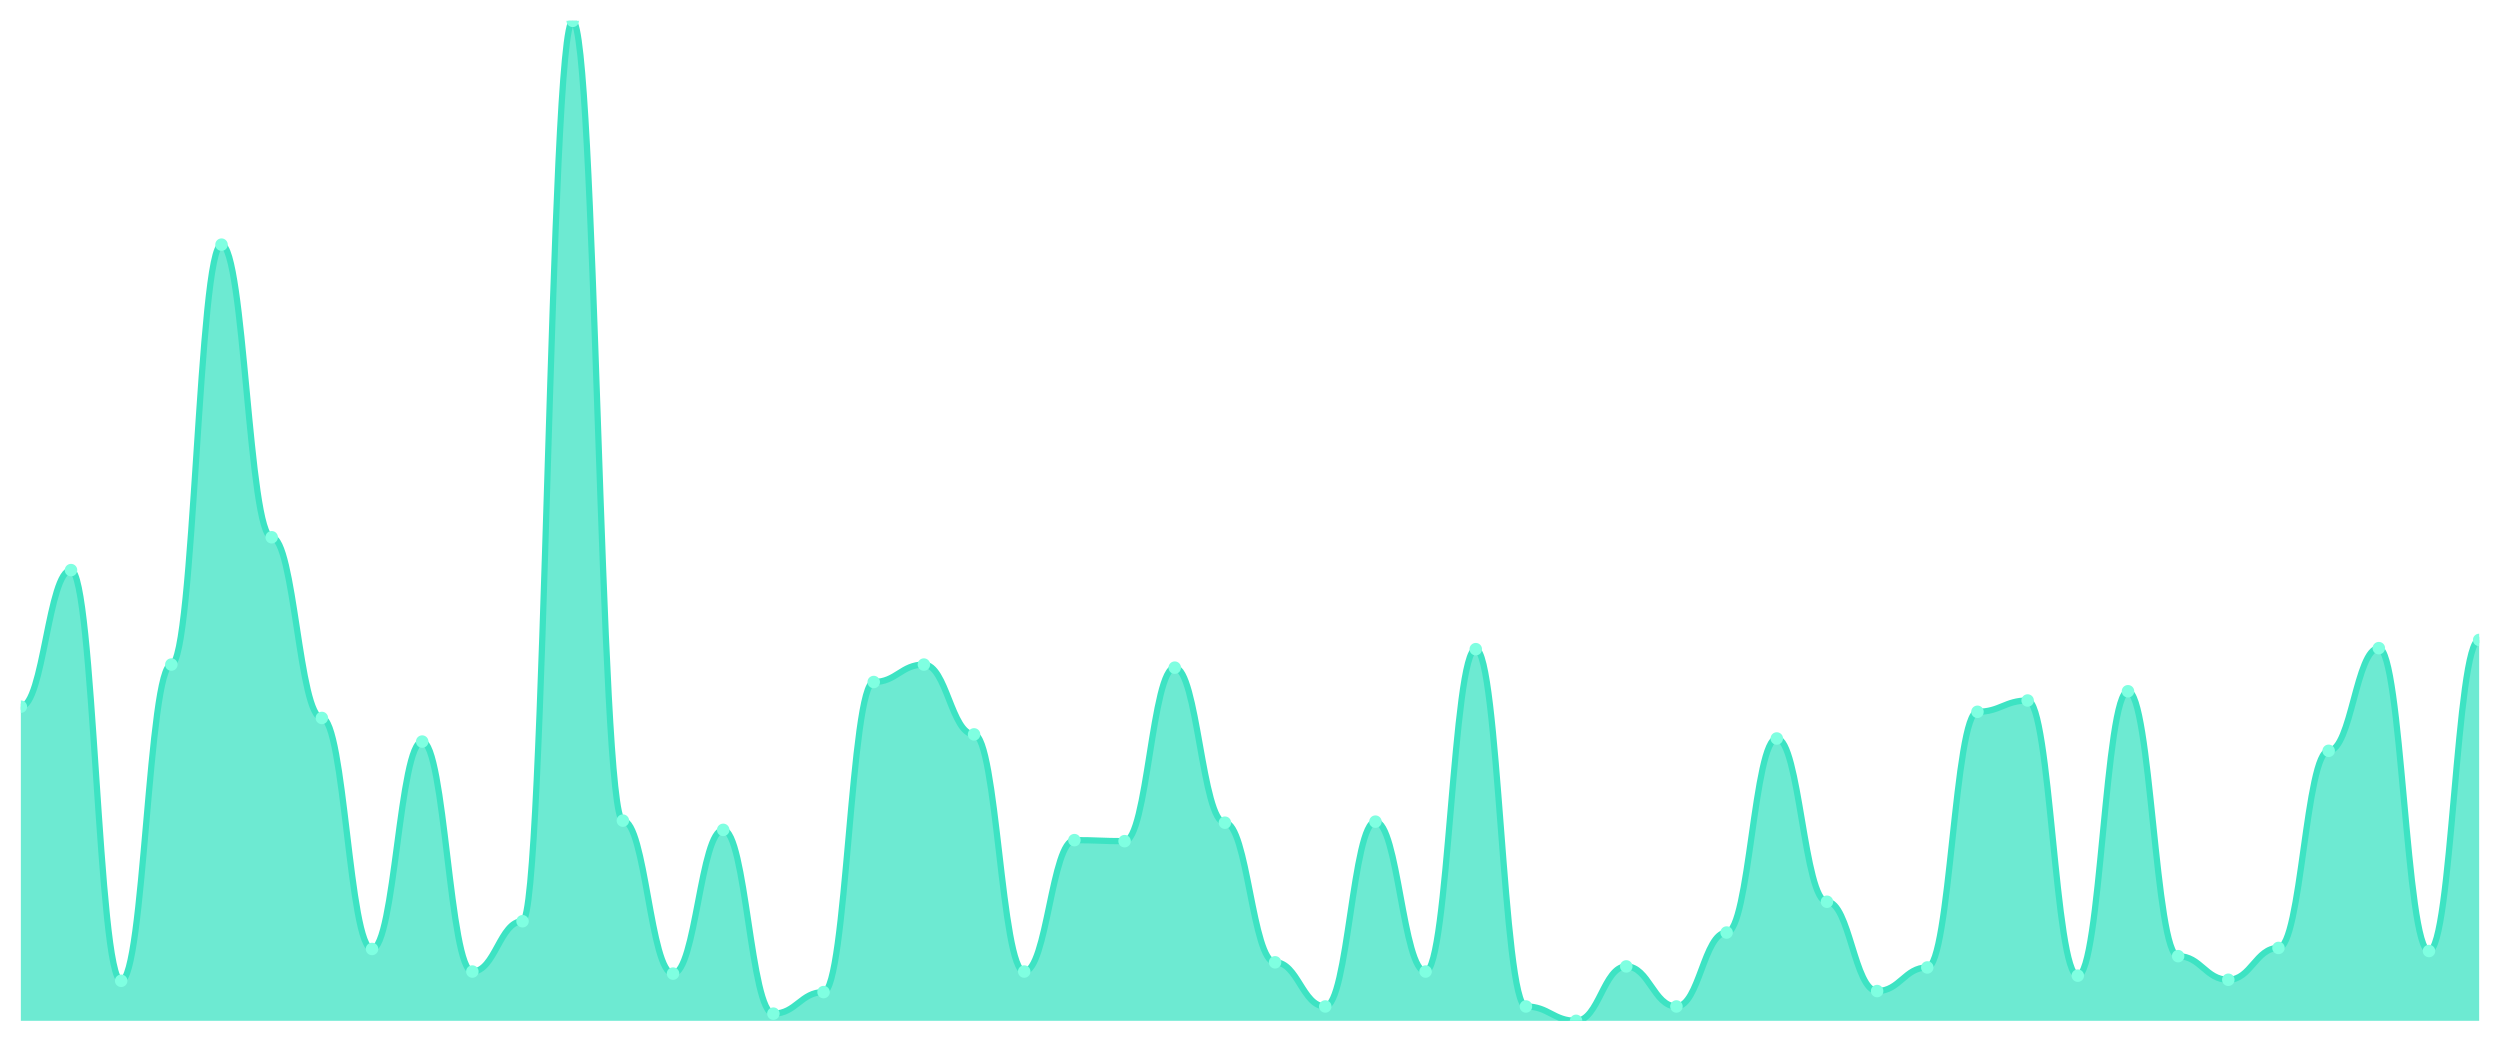
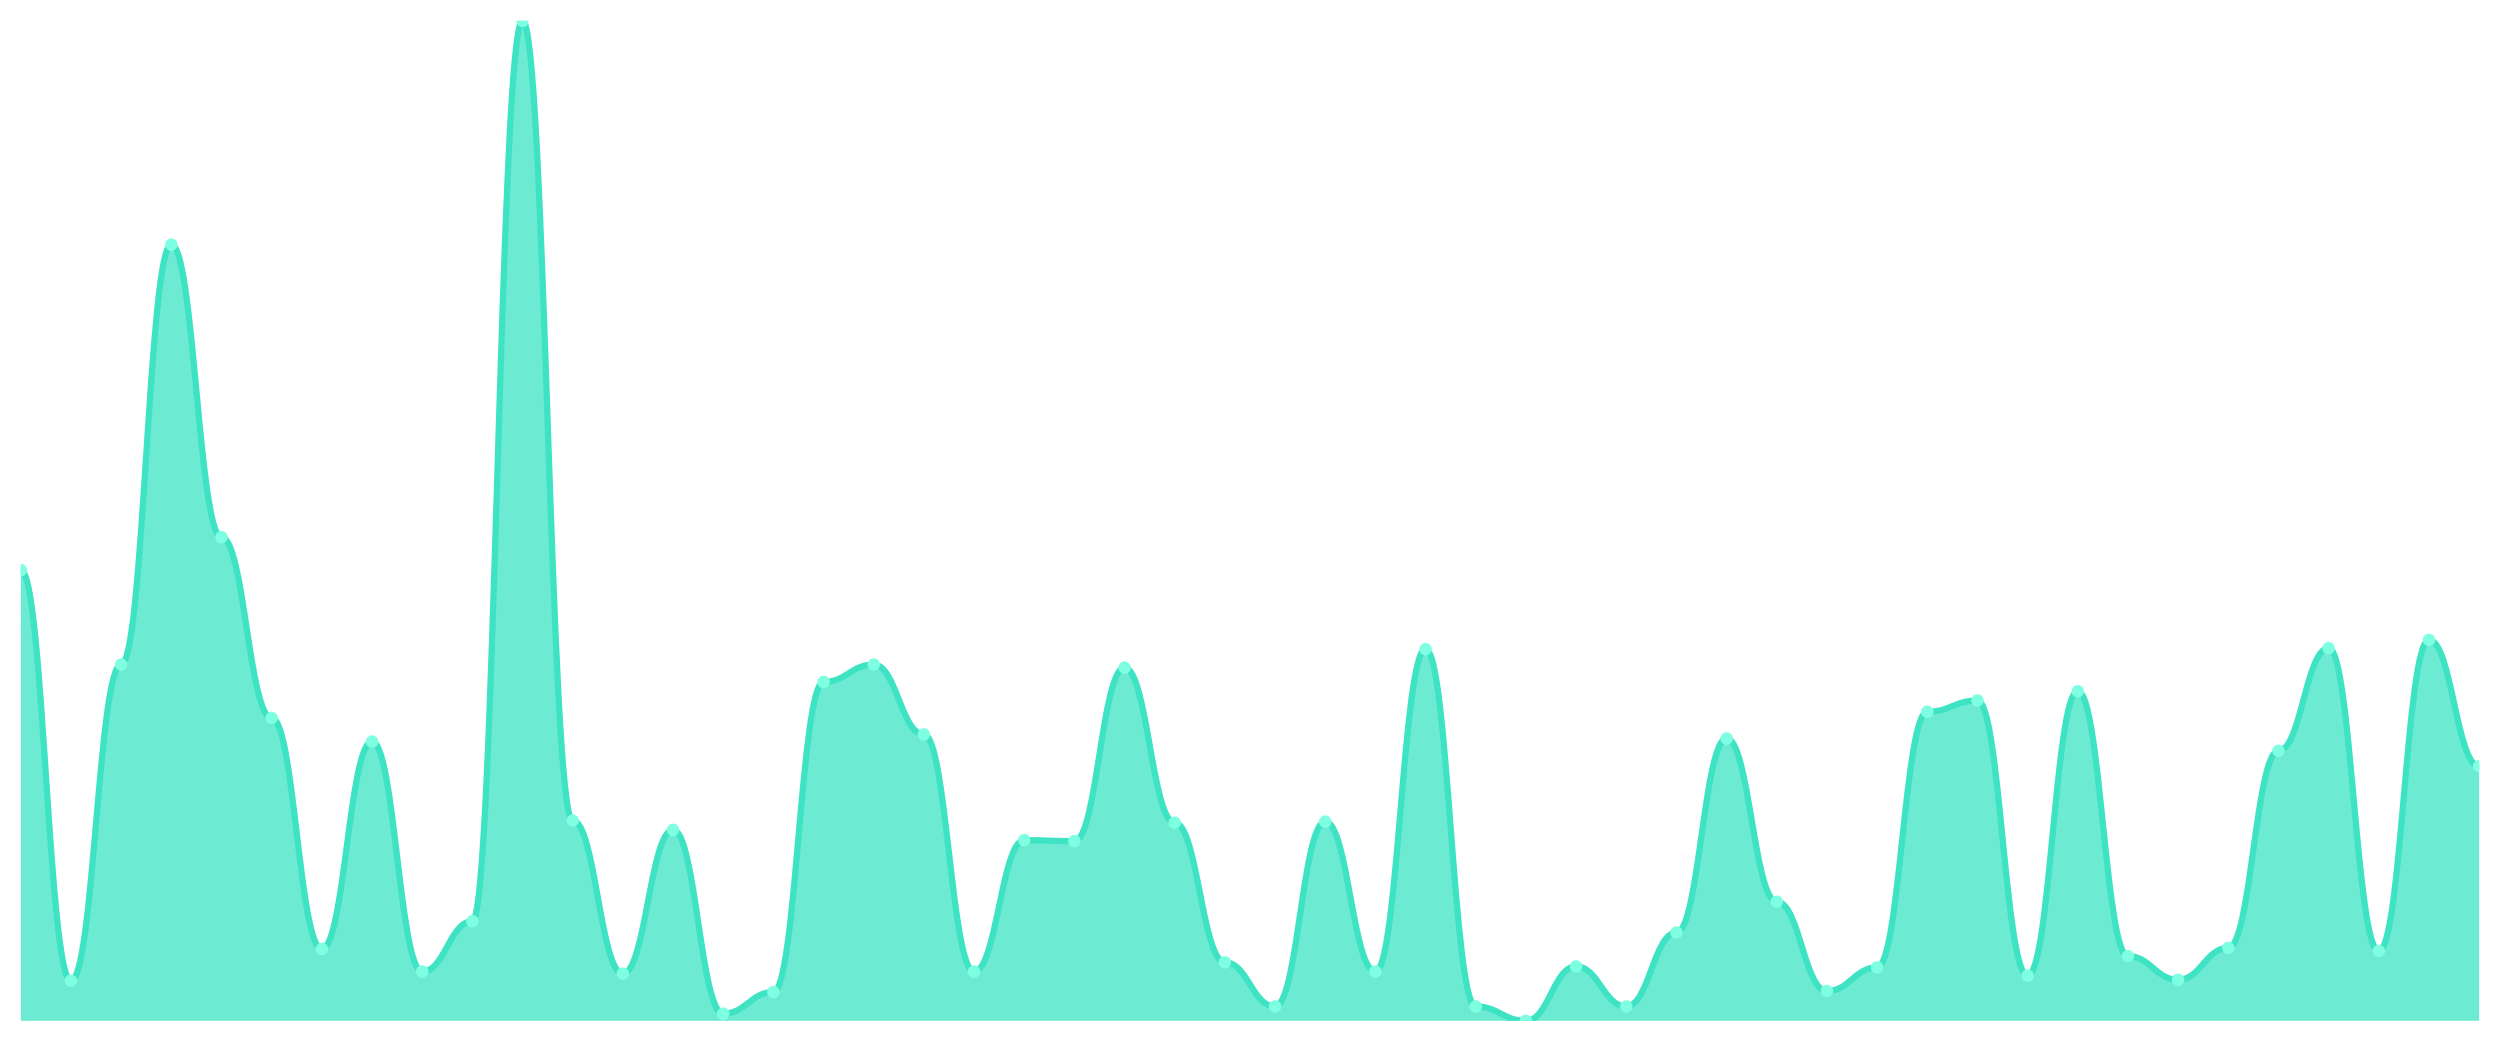
<svg xmlns="http://www.w3.org/2000/svg" viewBox="0 0 1200 500" width="1200" height="500">
  <defs>
    <clipPath id="c">
      <rect x="10" y="10" width="1180" height="480" />
    </clipPath>
  </defs>
  <rect width="1200" height="500" fill="none" />
  <g clip-path="url(#c)">
-     <path d="M 10,490 L 10,339.199 C 20.837,339.199 23.245,273.655 34.082,273.655 C 44.918,273.655 47.327,470.78 58.163,470.78 C 69,470.78 71.408,318.994 82.245,318.994 C 93.082,318.994 95.49,117.433 106.327,117.433 C 117.163,117.433 119.571,257.885 130.408,257.885 C 141.245,257.885 143.653,344.62 154.49,344.62 C 165.327,344.62 167.735,455.503 178.571,455.503 C 189.408,455.503 191.816,355.955 202.653,355.955 C 213.49,355.955 215.898,466.345 226.735,466.345 C 237.571,466.345 239.98,442.197 250.816,442.197 C 261.653,442.197 264.061,10 274.898,10 C 285.735,10 288.143,393.901 298.98,393.901 C 309.816,393.901 312.224,467.331 323.061,467.331 C 333.898,467.331 336.306,398.337 347.143,398.337 C 357.98,398.337 360.388,486.55 371.224,486.55 C 382.061,486.55 384.469,476.201 395.306,476.201 C 406.143,476.201 408.551,327.372 419.388,327.372 C 430.224,327.372 432.633,318.994 443.469,318.994 C 454.306,318.994 456.714,352.505 467.551,352.505 C 478.388,352.505 480.796,466.345 491.633,466.345 C 502.469,466.345 504.878,403.265 515.714,403.265 C 526.551,403.265 528.959,403.758 539.796,403.758 C 550.633,403.758 553.041,320.472 563.878,320.472 C 574.714,320.472 577.122,394.887 587.959,394.887 C 598.796,394.887 601.204,461.91 612.041,461.91 C 622.878,461.91 625.286,483.101 636.122,483.101 C 646.959,483.101 649.367,394.394 660.204,394.394 C 671.041,394.394 673.449,466.345 684.286,466.345 C 695.122,466.345 697.531,311.602 708.367,311.602 C 719.204,311.602 721.612,483.101 732.449,483.101 C 743.286,483.101 745.694,490 756.531,490 C 767.367,490 769.776,463.881 780.612,463.881 C 791.449,463.881 793.857,483.101 804.694,483.101 C 815.531,483.101 817.939,447.618 828.776,447.618 C 839.612,447.618 842.02,354.476 852.857,354.476 C 863.694,354.476 866.102,432.834 876.939,432.834 C 887.776,432.834 890.184,475.708 901.02,475.708 C 911.857,475.708 914.265,464.374 925.102,464.374 C 935.939,464.374 938.347,341.663 949.184,341.663 C 960.02,341.663 962.429,336.242 973.265,336.242 C 984.102,336.242 986.51,468.316 997.347,468.316 C 1008.184,468.316 1010.592,331.807 1021.429,331.807 C 1032.265,331.807 1034.673,458.953 1045.51,458.953 C 1056.347,458.953 1058.755,470.287 1069.592,470.287 C 1080.429,470.287 1082.837,455.01 1093.673,455.01 C 1104.51,455.01 1106.918,360.39 1117.755,360.39 C 1128.592,360.39 1131,311.109 1141.837,311.109 C 1152.673,311.109 1155.082,456.489 1165.918,456.489 C 1176.755,456.489 1179.163,307.166 1190,307.166 L 1190,490 Z" fill="rgba(61,227,195,0.75)" />
-     <path d="M 10,339.199 C 20.837,339.199 23.245,273.655 34.082,273.655 C 44.918,273.655 47.327,470.78 58.163,470.78 C 69,470.78 71.408,318.994 82.245,318.994 C 93.082,318.994 95.49,117.433 106.327,117.433 C 117.163,117.433 119.571,257.885 130.408,257.885 C 141.245,257.885 143.653,344.62 154.49,344.62 C 165.327,344.62 167.735,455.503 178.571,455.503 C 189.408,455.503 191.816,355.955 202.653,355.955 C 213.49,355.955 215.898,466.345 226.735,466.345 C 237.571,466.345 239.98,442.197 250.816,442.197 C 261.653,442.197 264.061,10 274.898,10 C 285.735,10 288.143,393.901 298.98,393.901 C 309.816,393.901 312.224,467.331 323.061,467.331 C 333.898,467.331 336.306,398.337 347.143,398.337 C 357.98,398.337 360.388,486.55 371.224,486.55 C 382.061,486.55 384.469,476.201 395.306,476.201 C 406.143,476.201 408.551,327.372 419.388,327.372 C 430.224,327.372 432.633,318.994 443.469,318.994 C 454.306,318.994 456.714,352.505 467.551,352.505 C 478.388,352.505 480.796,466.345 491.633,466.345 C 502.469,466.345 504.878,403.265 515.714,403.265 C 526.551,403.265 528.959,403.758 539.796,403.758 C 550.633,403.758 553.041,320.472 563.878,320.472 C 574.714,320.472 577.122,394.887 587.959,394.887 C 598.796,394.887 601.204,461.91 612.041,461.91 C 622.878,461.91 625.286,483.101 636.122,483.101 C 646.959,483.101 649.367,394.394 660.204,394.394 C 671.041,394.394 673.449,466.345 684.286,466.345 C 695.122,466.345 697.531,311.602 708.367,311.602 C 719.204,311.602 721.612,483.101 732.449,483.101 C 743.286,483.101 745.694,490 756.531,490 C 767.367,490 769.776,463.881 780.612,463.881 C 791.449,463.881 793.857,483.101 804.694,483.101 C 815.531,483.101 817.939,447.618 828.776,447.618 C 839.612,447.618 842.02,354.476 852.857,354.476 C 863.694,354.476 866.102,432.834 876.939,432.834 C 887.776,432.834 890.184,475.708 901.02,475.708 C 911.857,475.708 914.265,464.374 925.102,464.374 C 935.939,464.374 938.347,341.663 949.184,341.663 C 960.02,341.663 962.429,336.242 973.265,336.242 C 984.102,336.242 986.51,468.316 997.347,468.316 C 1008.184,468.316 1010.592,331.807 1021.429,331.807 C 1032.265,331.807 1034.673,458.953 1045.51,458.953 C 1056.347,458.953 1058.755,470.287 1069.592,470.287 C 1080.429,470.287 1082.837,455.01 1093.673,455.01 C 1104.51,455.01 1106.918,360.39 1117.755,360.39 C 1128.592,360.39 1131,311.109 1141.837,311.109 C 1152.673,311.109 1155.082,456.489 1165.918,456.489 C 1176.755,456.489 1179.163,307.166 1190,307.166" fill="none" stroke="#3de3c3" stroke-width="3" stroke-linecap="round" stroke-linejoin="round" />
-     <circle cx="10" cy="339.199" r="3" fill="#7fffe1" />
-     <circle cx="34.082" cy="273.655" r="3" fill="#7fffe1" />
-     <circle cx="58.163" cy="470.78" r="3" fill="#7fffe1" />
-     <circle cx="82.245" cy="318.994" r="3" fill="#7fffe1" />
-     <circle cx="106.327" cy="117.433" r="3" fill="#7fffe1" />
-     <circle cx="130.408" cy="257.885" r="3" fill="#7fffe1" />
-     <circle cx="154.49" cy="344.62" r="3" fill="#7fffe1" />
-     <circle cx="178.571" cy="455.503" r="3" fill="#7fffe1" />
-     <circle cx="202.653" cy="355.955" r="3" fill="#7fffe1" />
-     <circle cx="226.735" cy="466.345" r="3" fill="#7fffe1" />
-     <circle cx="250.816" cy="442.197" r="3" fill="#7fffe1" />
-     <circle cx="274.898" cy="10" r="3" fill="#7fffe1" />
-     <circle cx="298.98" cy="393.901" r="3" fill="#7fffe1" />
-     <circle cx="323.061" cy="467.331" r="3" fill="#7fffe1" />
-     <circle cx="347.143" cy="398.337" r="3" fill="#7fffe1" />
-     <circle cx="371.224" cy="486.55" r="3" fill="#7fffe1" />
-     <circle cx="395.306" cy="476.201" r="3" fill="#7fffe1" />
-     <circle cx="419.388" cy="327.372" r="3" fill="#7fffe1" />
-     <circle cx="443.469" cy="318.994" r="3" fill="#7fffe1" />
-     <circle cx="467.551" cy="352.505" r="3" fill="#7fffe1" />
-     <circle cx="491.633" cy="466.345" r="3" fill="#7fffe1" />
-     <circle cx="515.714" cy="403.265" r="3" fill="#7fffe1" />
-     <circle cx="539.796" cy="403.758" r="3" fill="#7fffe1" />
-     <circle cx="563.878" cy="320.472" r="3" fill="#7fffe1" />
-     <circle cx="587.959" cy="394.887" r="3" fill="#7fffe1" />
-     <circle cx="612.041" cy="461.91" r="3" fill="#7fffe1" />
-     <circle cx="636.122" cy="483.101" r="3" fill="#7fffe1" />
-     <circle cx="660.204" cy="394.394" r="3" fill="#7fffe1" />
-     <circle cx="684.286" cy="466.345" r="3" fill="#7fffe1" />
-     <circle cx="708.367" cy="311.602" r="3" fill="#7fffe1" />
-     <circle cx="732.449" cy="483.101" r="3" fill="#7fffe1" />
-     <circle cx="756.531" cy="490" r="3" fill="#7fffe1" />
-     <circle cx="780.612" cy="463.881" r="3" fill="#7fffe1" />
-     <circle cx="804.694" cy="483.101" r="3" fill="#7fffe1" />
-     <circle cx="828.776" cy="447.618" r="3" fill="#7fffe1" />
-     <circle cx="852.857" cy="354.476" r="3" fill="#7fffe1" />
-     <circle cx="876.939" cy="432.834" r="3" fill="#7fffe1" />
-     <circle cx="901.02" cy="475.708" r="3" fill="#7fffe1" />
-     <circle cx="925.102" cy="464.374" r="3" fill="#7fffe1" />
-     <circle cx="949.184" cy="341.663" r="3" fill="#7fffe1" />
-     <circle cx="973.265" cy="336.242" r="3" fill="#7fffe1" />
-     <circle cx="997.347" cy="468.316" r="3" fill="#7fffe1" />
-     <circle cx="1021.429" cy="331.807" r="3" fill="#7fffe1" />
-     <circle cx="1045.51" cy="458.953" r="3" fill="#7fffe1" />
-     <circle cx="1069.592" cy="470.287" r="3" fill="#7fffe1" />
-     <circle cx="1093.673" cy="455.01" r="3" fill="#7fffe1" />
-     <circle cx="1117.755" cy="360.39" r="3" fill="#7fffe1" />
-     <circle cx="1141.837" cy="311.109" r="3" fill="#7fffe1" />
-     <circle cx="1165.918" cy="456.489" r="3" fill="#7fffe1" />
-     <circle cx="1190" cy="307.166" r="3" fill="#7fffe1" />
+     <path d="M 10,490 L 10,273.655 C 20.837,273.655 23.245,470.78 34.082,470.78 C 44.918,470.78 47.327,318.994 58.163,318.994 C 69,318.994 71.408,117.433 82.245,117.433 C 93.082,117.433 95.49,257.885 106.327,257.885 C 117.163,257.885 119.571,344.62 130.408,344.62 C 141.245,344.62 143.653,455.503 154.49,455.503 C 165.327,455.503 167.735,355.955 178.571,355.955 C 189.408,355.955 191.816,466.345 202.653,466.345 C 213.49,466.345 215.898,442.197 226.735,442.197 C 237.571,442.197 239.98,10 250.816,10 C 261.653,10 264.061,393.901 274.898,393.901 C 285.735,393.901 288.143,467.331 298.98,467.331 C 309.816,467.331 312.224,398.337 323.061,398.337 C 333.898,398.337 336.306,486.55 347.143,486.55 C 357.98,486.55 360.388,476.201 371.224,476.201 C 382.061,476.201 384.469,327.372 395.306,327.372 C 406.143,327.372 408.551,318.994 419.388,318.994 C 430.224,318.994 432.633,352.505 443.469,352.505 C 454.306,352.505 456.714,466.345 467.551,466.345 C 478.388,466.345 480.796,403.265 491.633,403.265 C 502.469,403.265 504.878,403.758 515.714,403.758 C 526.551,403.758 528.959,320.472 539.796,320.472 C 550.633,320.472 553.041,394.887 563.878,394.887 C 574.714,394.887 577.122,461.91 587.959,461.91 C 598.796,461.91 601.204,483.101 612.041,483.101 C 622.878,483.101 625.286,394.394 636.122,394.394 C 646.959,394.394 649.367,466.345 660.204,466.345 C 671.041,466.345 673.449,311.602 684.286,311.602 C 695.122,311.602 697.531,483.101 708.367,483.101 C 719.204,483.101 721.612,490 732.449,490 C 743.286,490 745.694,463.881 756.531,463.881 C 767.367,463.881 769.776,483.101 780.612,483.101 C 791.449,483.101 793.857,447.618 804.694,447.618 C 815.531,447.618 817.939,354.476 828.776,354.476 C 839.612,354.476 842.02,432.834 852.857,432.834 C 863.694,432.834 866.102,475.708 876.939,475.708 C 887.776,475.708 890.184,464.374 901.02,464.374 C 911.857,464.374 914.265,341.663 925.102,341.663 C 935.939,341.663 938.347,336.242 949.184,336.242 C 960.02,336.242 962.429,468.316 973.265,468.316 C 984.102,468.316 986.51,331.807 997.347,331.807 C 1008.184,331.807 1010.592,458.953 1021.429,458.953 C 1032.265,458.953 1034.673,470.287 1045.51,470.287 C 1056.347,470.287 1058.755,455.01 1069.592,455.01 C 1080.429,455.01 1082.837,360.39 1093.673,360.39 C 1104.51,360.39 1106.918,311.109 1117.755,311.109 C 1128.592,311.109 1131,456.489 1141.837,456.489 C 1152.673,456.489 1155.082,307.166 1165.918,307.166 C 1176.755,307.166 1179.163,367.782 1190,367.782 L 1190,490 Z" fill="rgba(61,227,195,0.75)" />
+     <path d="M 10,273.655 C 20.837,273.655 23.245,470.78 34.082,470.78 C 44.918,470.78 47.327,318.994 58.163,318.994 C 69,318.994 71.408,117.433 82.245,117.433 C 93.082,117.433 95.49,257.885 106.327,257.885 C 117.163,257.885 119.571,344.62 130.408,344.62 C 141.245,344.62 143.653,455.503 154.49,455.503 C 165.327,455.503 167.735,355.955 178.571,355.955 C 189.408,355.955 191.816,466.345 202.653,466.345 C 213.49,466.345 215.898,442.197 226.735,442.197 C 237.571,442.197 239.98,10 250.816,10 C 261.653,10 264.061,393.901 274.898,393.901 C 285.735,393.901 288.143,467.331 298.98,467.331 C 309.816,467.331 312.224,398.337 323.061,398.337 C 333.898,398.337 336.306,486.55 347.143,486.55 C 357.98,486.55 360.388,476.201 371.224,476.201 C 382.061,476.201 384.469,327.372 395.306,327.372 C 406.143,327.372 408.551,318.994 419.388,318.994 C 430.224,318.994 432.633,352.505 443.469,352.505 C 454.306,352.505 456.714,466.345 467.551,466.345 C 478.388,466.345 480.796,403.265 491.633,403.265 C 502.469,403.265 504.878,403.758 515.714,403.758 C 526.551,403.758 528.959,320.472 539.796,320.472 C 550.633,320.472 553.041,394.887 563.878,394.887 C 574.714,394.887 577.122,461.91 587.959,461.91 C 598.796,461.91 601.204,483.101 612.041,483.101 C 622.878,483.101 625.286,394.394 636.122,394.394 C 646.959,394.394 649.367,466.345 660.204,466.345 C 671.041,466.345 673.449,311.602 684.286,311.602 C 695.122,311.602 697.531,483.101 708.367,483.101 C 719.204,483.101 721.612,490 732.449,490 C 743.286,490 745.694,463.881 756.531,463.881 C 767.367,463.881 769.776,483.101 780.612,483.101 C 791.449,483.101 793.857,447.618 804.694,447.618 C 815.531,447.618 817.939,354.476 828.776,354.476 C 839.612,354.476 842.02,432.834 852.857,432.834 C 863.694,432.834 866.102,475.708 876.939,475.708 C 887.776,475.708 890.184,464.374 901.02,464.374 C 911.857,464.374 914.265,341.663 925.102,341.663 C 935.939,341.663 938.347,336.242 949.184,336.242 C 960.02,336.242 962.429,468.316 973.265,468.316 C 984.102,468.316 986.51,331.807 997.347,331.807 C 1008.184,331.807 1010.592,458.953 1021.429,458.953 C 1032.265,458.953 1034.673,470.287 1045.51,470.287 C 1056.347,470.287 1058.755,455.01 1069.592,455.01 C 1080.429,455.01 1082.837,360.39 1093.673,360.39 C 1104.51,360.39 1106.918,311.109 1117.755,311.109 C 1128.592,311.109 1131,456.489 1141.837,456.489 C 1152.673,456.489 1155.082,307.166 1165.918,307.166 C 1176.755,307.166 1179.163,367.782 1190,367.782" fill="none" stroke="#3de3c3" stroke-width="3" stroke-linecap="round" stroke-linejoin="round" />
+     <circle cx="10" cy="273.655" r="3" fill="#7fffe1" />
+     <circle cx="34.082" cy="470.78" r="3" fill="#7fffe1" />
+     <circle cx="58.163" cy="318.994" r="3" fill="#7fffe1" />
+     <circle cx="82.245" cy="117.433" r="3" fill="#7fffe1" />
+     <circle cx="106.327" cy="257.885" r="3" fill="#7fffe1" />
+     <circle cx="130.408" cy="344.62" r="3" fill="#7fffe1" />
+     <circle cx="154.49" cy="455.503" r="3" fill="#7fffe1" />
+     <circle cx="178.571" cy="355.955" r="3" fill="#7fffe1" />
+     <circle cx="202.653" cy="466.345" r="3" fill="#7fffe1" />
+     <circle cx="226.735" cy="442.197" r="3" fill="#7fffe1" />
+     <circle cx="250.816" cy="10" r="3" fill="#7fffe1" />
+     <circle cx="274.898" cy="393.901" r="3" fill="#7fffe1" />
+     <circle cx="298.98" cy="467.331" r="3" fill="#7fffe1" />
+     <circle cx="323.061" cy="398.337" r="3" fill="#7fffe1" />
+     <circle cx="347.143" cy="486.55" r="3" fill="#7fffe1" />
+     <circle cx="371.224" cy="476.201" r="3" fill="#7fffe1" />
+     <circle cx="395.306" cy="327.372" r="3" fill="#7fffe1" />
+     <circle cx="419.388" cy="318.994" r="3" fill="#7fffe1" />
+     <circle cx="443.469" cy="352.505" r="3" fill="#7fffe1" />
+     <circle cx="467.551" cy="466.345" r="3" fill="#7fffe1" />
+     <circle cx="491.633" cy="403.265" r="3" fill="#7fffe1" />
+     <circle cx="515.714" cy="403.758" r="3" fill="#7fffe1" />
+     <circle cx="539.796" cy="320.472" r="3" fill="#7fffe1" />
+     <circle cx="563.878" cy="394.887" r="3" fill="#7fffe1" />
+     <circle cx="587.959" cy="461.91" r="3" fill="#7fffe1" />
+     <circle cx="612.041" cy="483.101" r="3" fill="#7fffe1" />
+     <circle cx="636.122" cy="394.394" r="3" fill="#7fffe1" />
+     <circle cx="660.204" cy="466.345" r="3" fill="#7fffe1" />
+     <circle cx="684.286" cy="311.602" r="3" fill="#7fffe1" />
+     <circle cx="708.367" cy="483.101" r="3" fill="#7fffe1" />
+     <circle cx="732.449" cy="490" r="3" fill="#7fffe1" />
+     <circle cx="756.531" cy="463.881" r="3" fill="#7fffe1" />
+     <circle cx="780.612" cy="483.101" r="3" fill="#7fffe1" />
+     <circle cx="804.694" cy="447.618" r="3" fill="#7fffe1" />
+     <circle cx="828.776" cy="354.476" r="3" fill="#7fffe1" />
+     <circle cx="852.857" cy="432.834" r="3" fill="#7fffe1" />
+     <circle cx="876.939" cy="475.708" r="3" fill="#7fffe1" />
+     <circle cx="901.02" cy="464.374" r="3" fill="#7fffe1" />
+     <circle cx="925.102" cy="341.663" r="3" fill="#7fffe1" />
+     <circle cx="949.184" cy="336.242" r="3" fill="#7fffe1" />
+     <circle cx="973.265" cy="468.316" r="3" fill="#7fffe1" />
+     <circle cx="997.347" cy="331.807" r="3" fill="#7fffe1" />
+     <circle cx="1021.429" cy="458.953" r="3" fill="#7fffe1" />
+     <circle cx="1045.51" cy="470.287" r="3" fill="#7fffe1" />
+     <circle cx="1069.592" cy="455.01" r="3" fill="#7fffe1" />
+     <circle cx="1093.673" cy="360.39" r="3" fill="#7fffe1" />
+     <circle cx="1117.755" cy="311.109" r="3" fill="#7fffe1" />
+     <circle cx="1141.837" cy="456.489" r="3" fill="#7fffe1" />
+     <circle cx="1165.918" cy="307.166" r="3" fill="#7fffe1" />
+     <circle cx="1190" cy="367.782" r="3" fill="#7fffe1" />
  </g>
</svg>
